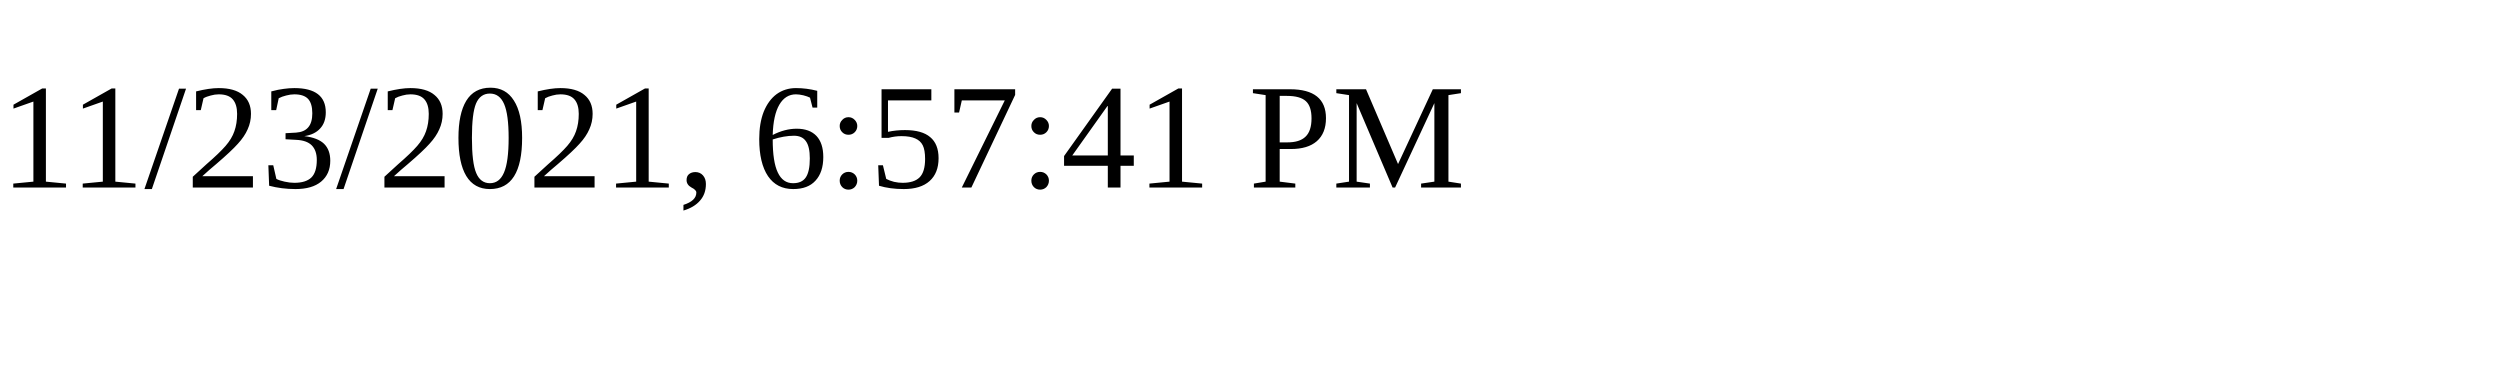
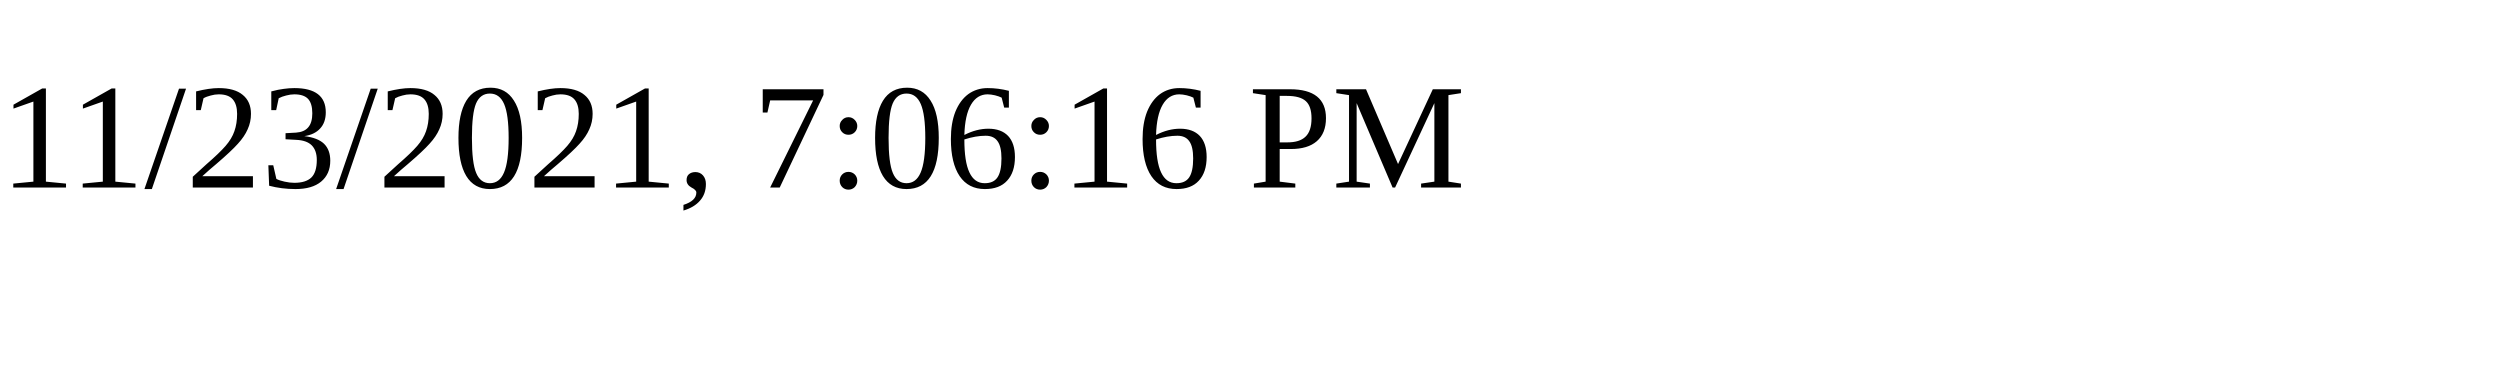
<svg xmlns="http://www.w3.org/2000/svg" height="30" width="200">
-   <text x="0" y="15">11/23/2021, 6:57:41 PM</text>
+   <text x="0" y="15">11/23/2021, 7:06:16 PM</text>
</svg>
